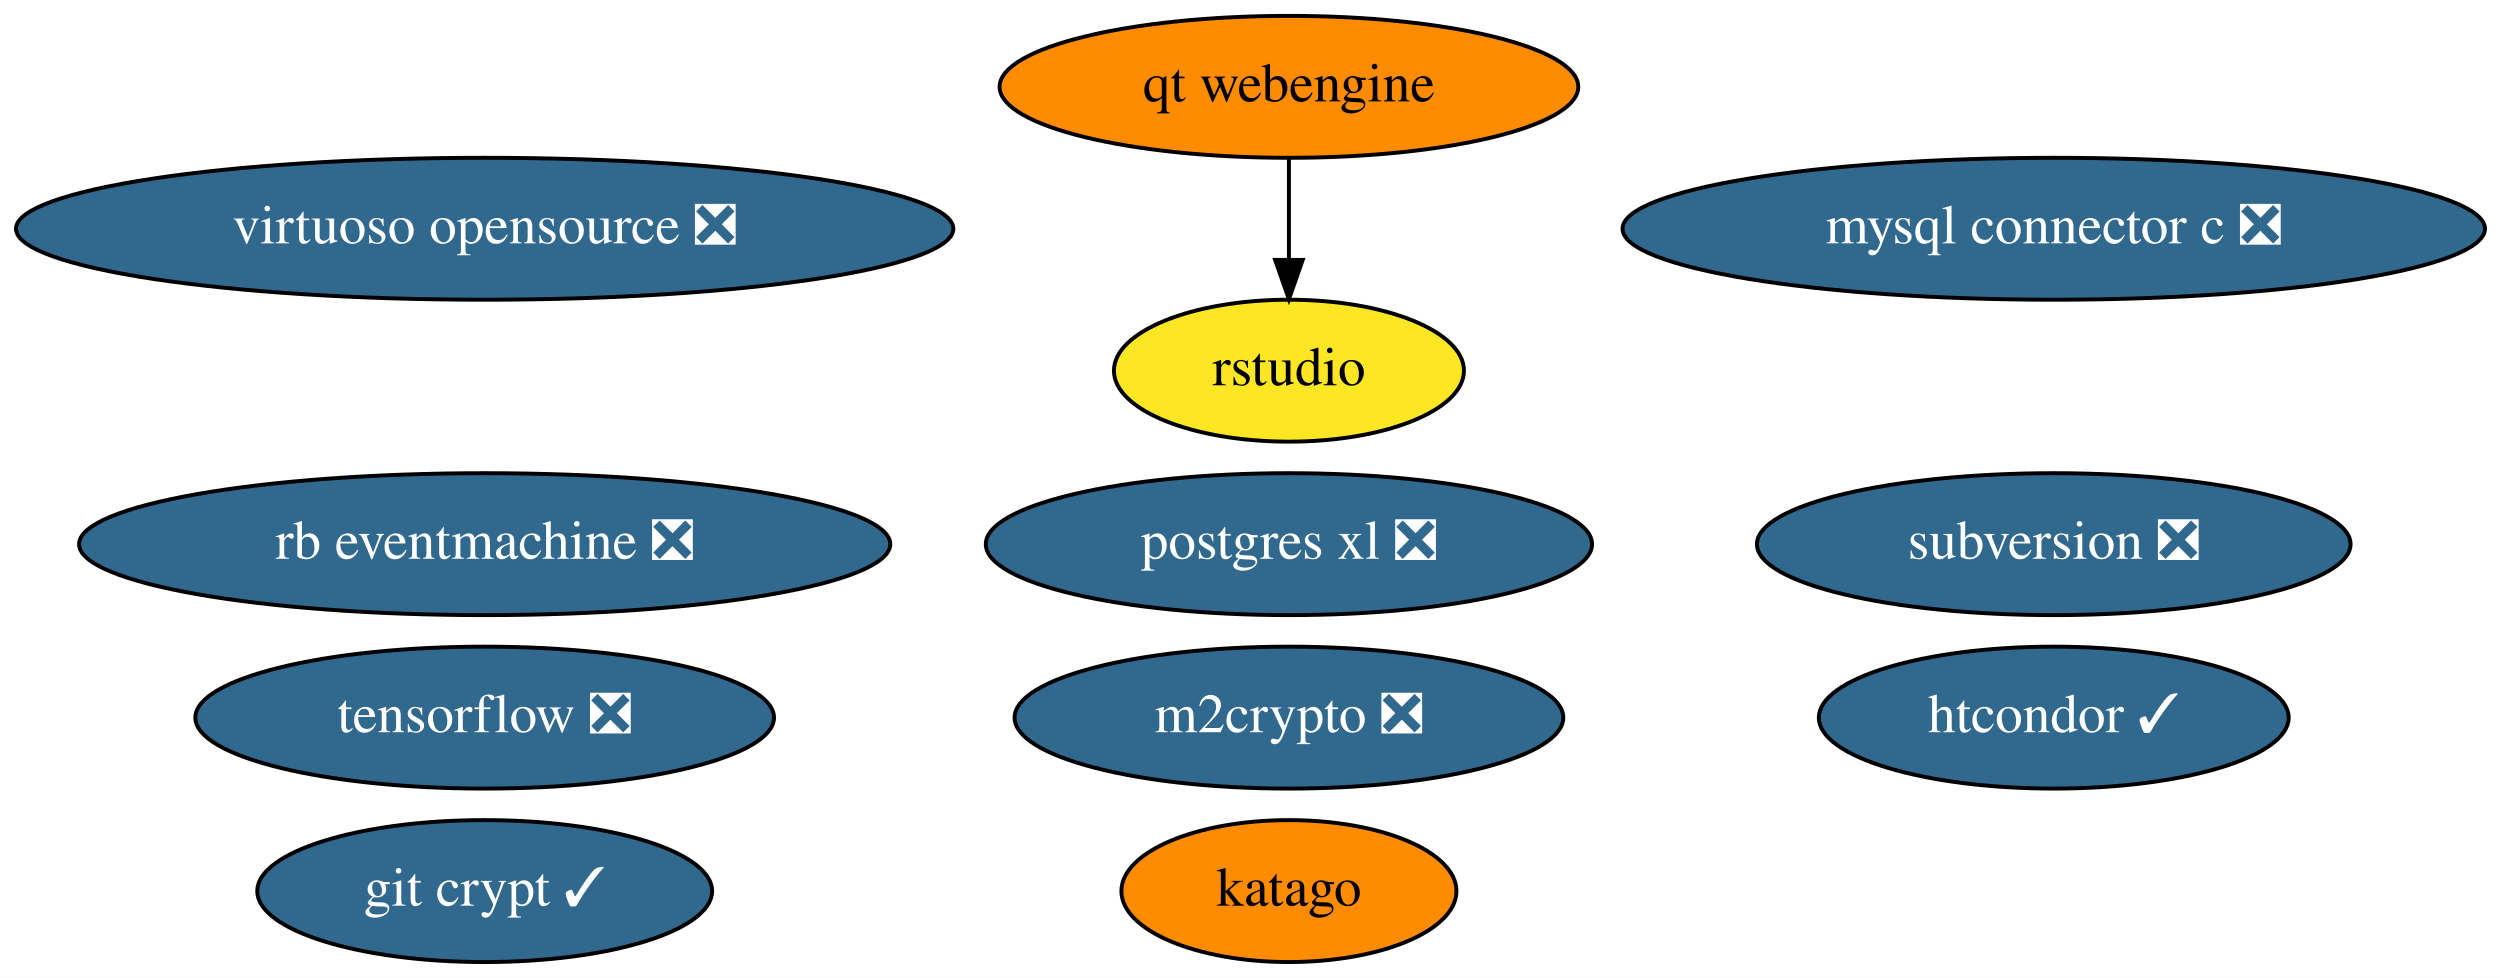
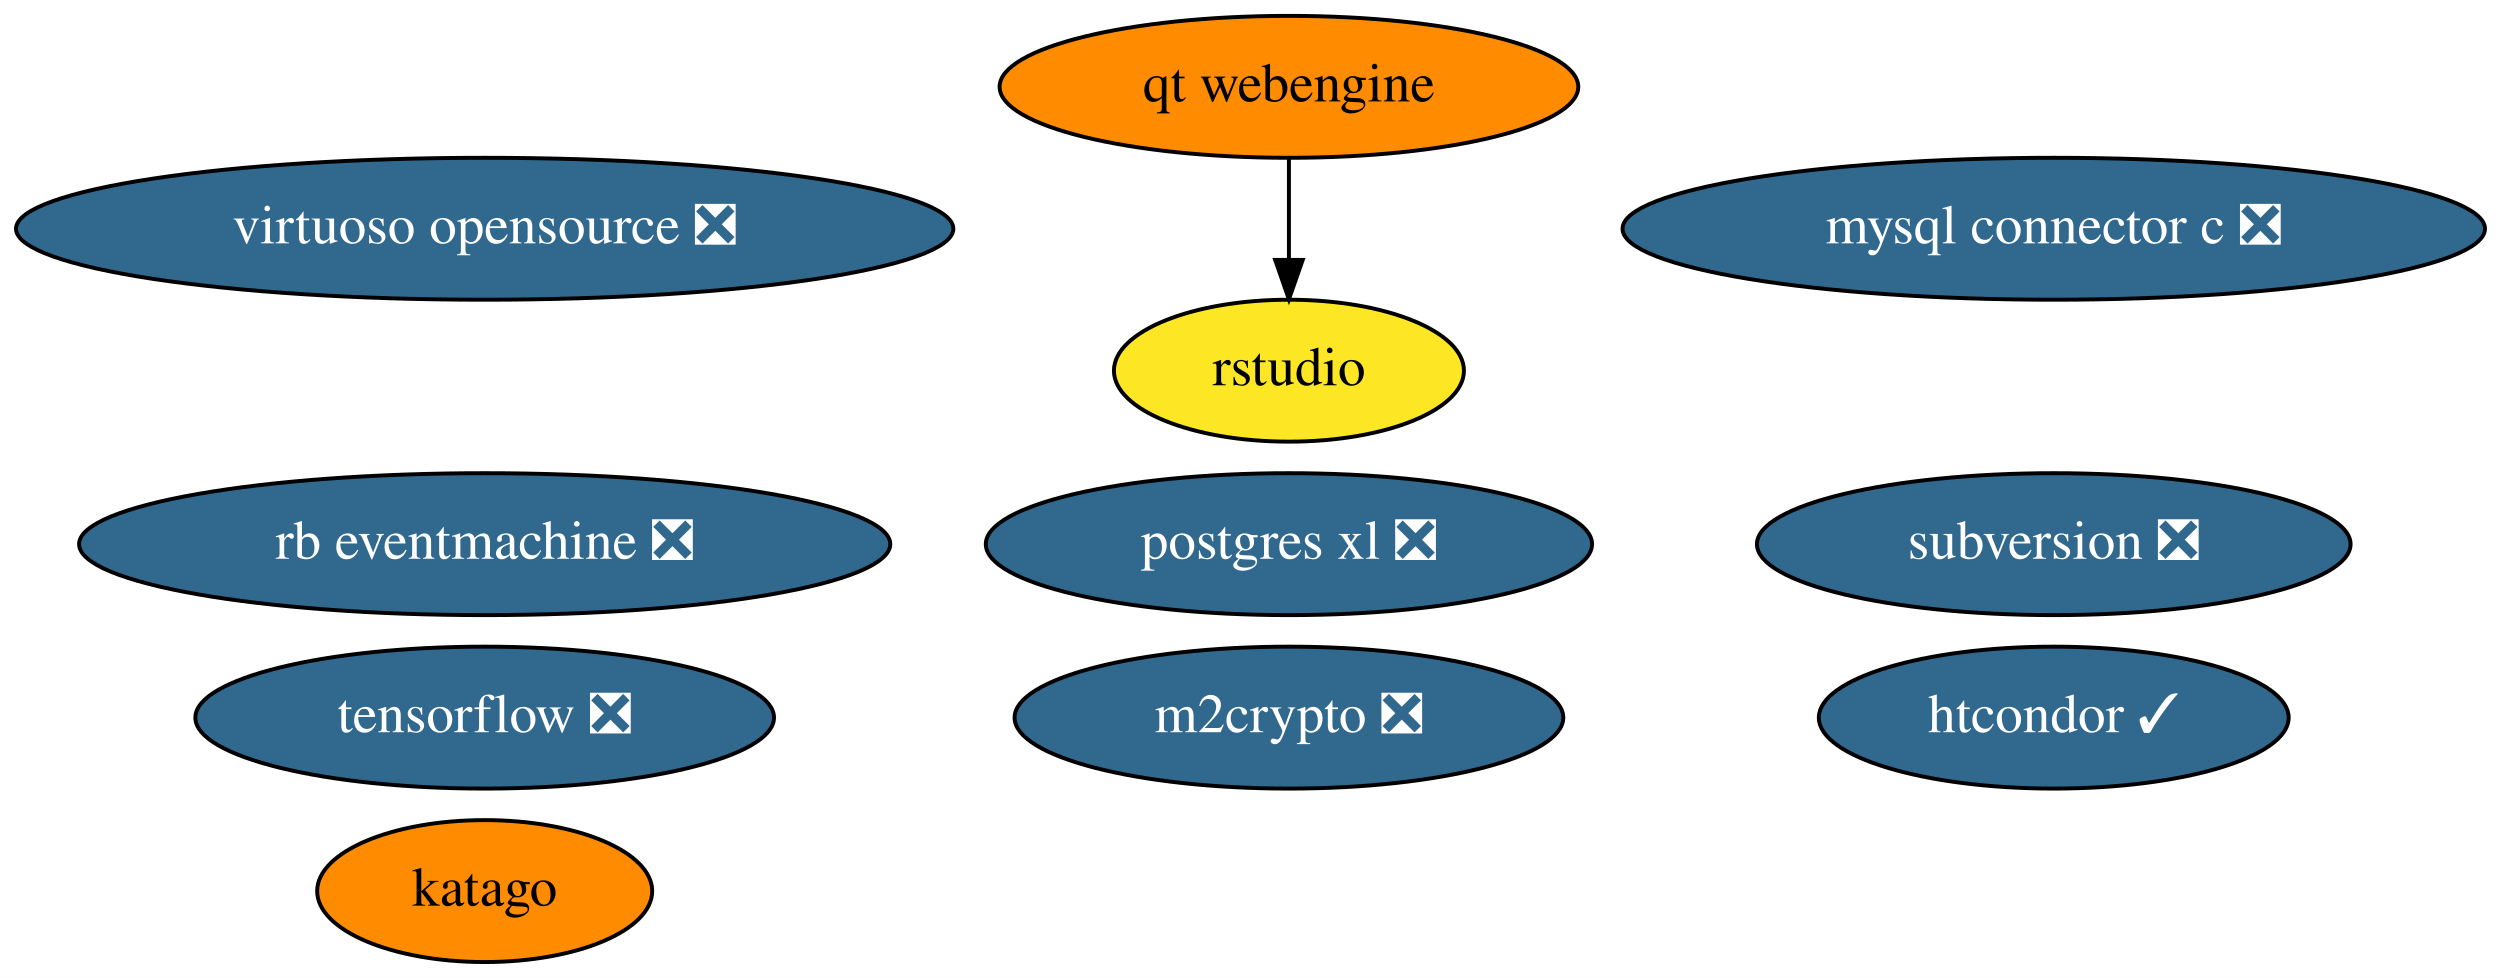
<svg xmlns="http://www.w3.org/2000/svg" xmlns:xlink="http://www.w3.org/1999/xlink" width="634pt" height="248pt" viewBox="0.00 0.00 634.13 248.00">
  <g id="graph0" class="graph" transform="scale(1 1) rotate(0) translate(4 244)">
    <polygon fill="white" stroke="none" points="-4,4 -4,-244 630.13,-244 630.13,4 -4,4" />
    <g id="node1" class="node">
      <g id="a_node1">
        <a xlink:href="https://github.com/conda-forge/m2crypto-feedstock/pull/70" xlink:title="m2crypto ❎">
          <ellipse fill="#31688e" stroke="black" cx="322.94" cy="-62" rx="69.59" ry="18" />
          <text text-anchor="middle" x="322.94" y="-58.3" font-family="Times,serif" font-size="14.00" fill="white">m2crypto ❎</text>
        </a>
      </g>
    </g>
    <g id="node2" class="node">
      <g id="a_node2">
        <a xlink:href="https://github.com/conda-forge/mysql-connector-c-feedstock/pull/21" xlink:title="mysql connector c ❎">
          <ellipse fill="#31688e" stroke="black" cx="516.94" cy="-186" rx="109.38" ry="18" />
          <text text-anchor="middle" x="516.94" y="-182.3" font-family="Times,serif" font-size="14.00" fill="white">mysql connector c ❎</text>
        </a>
      </g>
    </g>
    <g id="node3" class="node">
      <g id="a_node3">
        <a xlink:href="https://github.com/conda-forge/postgres-xl-feedstock/pull/8" xlink:title="postgres xl ❎">
          <ellipse fill="#31688e" stroke="black" cx="322.94" cy="-106" rx="76.89" ry="18" />
          <text text-anchor="middle" x="322.94" y="-102.3" font-family="Times,serif" font-size="14.00" fill="white">postgres xl ❎</text>
        </a>
      </g>
    </g>
    <g id="node4" class="node">
      <g id="a_node4">
        <a xlink:href="https://github.com/conda-forge/tensorflow-feedstock/pull/287" xlink:title="tensorflow ❎">
          <ellipse fill="#31688e" stroke="black" cx="118.94" cy="-62" rx="73.39" ry="18" />
          <text text-anchor="middle" x="118.94" y="-58.3" font-family="Times,serif" font-size="14.00" fill="white">tensorflow ❎</text>
        </a>
      </g>
    </g>
    <g id="node5" class="node">
      <g id="a_node5">
        <a xlink:href="https://github.com/conda-forge/virtuoso-opensource-feedstock/pull/8" xlink:title="virtuoso opensource ❎">
          <ellipse fill="#31688e" stroke="black" cx="118.94" cy="-186" rx="118.88" ry="18" />
          <text text-anchor="middle" x="118.94" y="-182.3" font-family="Times,serif" font-size="14.00" fill="white">virtuoso opensource ❎</text>
        </a>
      </g>
    </g>
    <g id="node6" class="node">
      <g id="a_node6">
-         <a xlink:href="https://github.com/conda-forge/git-crypt-feedstock/pull/4" xlink:title="git crypt ✓">
-           <ellipse fill="#31688e" stroke="black" cx="118.94" cy="-18" rx="57.69" ry="18" />
-           <text text-anchor="middle" x="118.94" y="-14.3" font-family="Times,serif" font-size="14.00" fill="white">git crypt ✓</text>
-         </a>
-       </g>
-     </g>
-     <g id="node7" class="node">
-       <g id="a_node7">
        <a xlink:href="https://github.com/conda-forge/rb-eventmachine-feedstock/pull/4" xlink:title="rb eventmachine ❎">
          <ellipse fill="#31688e" stroke="black" cx="118.94" cy="-106" rx="102.88" ry="18" />
          <text text-anchor="middle" x="118.94" y="-102.3" font-family="Times,serif" font-size="14.00" fill="white">rb eventmachine ❎</text>
        </a>
      </g>
    </g>
-     <g id="node8" class="node">
-       <g id="a_node8">
+     <g id="node7" class="node">
+       <g id="a_node7">
        <a xlink:href="https://github.com/conda-forge/htcondor-feedstock/pull/136" xlink:title="htcondor ✓">
          <ellipse fill="#31688e" stroke="black" cx="516.94" cy="-62" rx="59.59" ry="18" />
          <text text-anchor="middle" x="516.94" y="-58.3" font-family="Times,serif" font-size="14.00" fill="white">htcondor ✓</text>
        </a>
      </g>
    </g>
-     <g id="node9" class="node">
-       <g id="a_node9">
+     <g id="node8" class="node">
+       <g id="a_node8">
        <a xlink:href="https://github.com/conda-forge/subversion-feedstock/pull/18" xlink:title="subversion ❎">
          <ellipse fill="#31688e" stroke="black" cx="516.94" cy="-106" rx="75.29" ry="18" />
          <text text-anchor="middle" x="516.94" y="-102.3" font-family="Times,serif" font-size="14.00" fill="white">subversion ❎</text>
        </a>
      </g>
    </g>
-     <g id="node10" class="node">
-       <g id="a_node10">
+     <g id="node9" class="node">
+       <g id="a_node9">
        <a xlink:href="https://github.com/conda-forge/qt-webengine-feedstock" xlink:title="qt webengine">
          <ellipse fill="#ff8c00" stroke="black" cx="322.94" cy="-222" rx="73.39" ry="18" />
          <text text-anchor="middle" x="322.94" y="-218.3" font-family="Times,serif" font-size="14.00">qt webengine</text>
        </a>
      </g>
    </g>
-     <g id="node11" class="node">
-       <g id="a_node11">
+     <g id="node10" class="node">
+       <g id="a_node10">
        <a xlink:href="https://github.com/conda-forge/rstudio-feedstock" xlink:title="rstudio">
          <ellipse fill="#fde725" stroke="black" cx="322.94" cy="-150" rx="44.39" ry="18" />
          <text text-anchor="middle" x="322.94" y="-146.3" font-family="Times,serif" font-size="14.00">rstudio</text>
        </a>
      </g>
    </g>
    <g id="edge1" class="edge">
      <path fill="none" stroke="black" d="M322.94,-203.7C322.94,-195.98 322.94,-186.71 322.94,-178.11" />
      <polygon fill="black" stroke="black" points="326.44,-178.1 322.94,-168.1 319.44,-178.1 326.44,-178.1" />
    </g>
-     <g id="node12" class="node">
-       <g id="a_node12">
+     <g id="node11" class="node">
+       <g id="a_node11">
        <a xlink:href="https://github.com/conda-forge/katago-feedstock" xlink:title="katago">
-           <ellipse fill="#ff8c00" stroke="black" cx="322.94" cy="-18" rx="42.49" ry="18" />
-           <text text-anchor="middle" x="322.94" y="-14.3" font-family="Times,serif" font-size="14.00">katago</text>
+           <ellipse fill="#ff8c00" stroke="black" cx="118.94" cy="-18" rx="42.49" ry="18" />
+           <text text-anchor="middle" x="118.94" y="-14.3" font-family="Times,serif" font-size="14.00">katago</text>
        </a>
      </g>
    </g>
  </g>
</svg>
